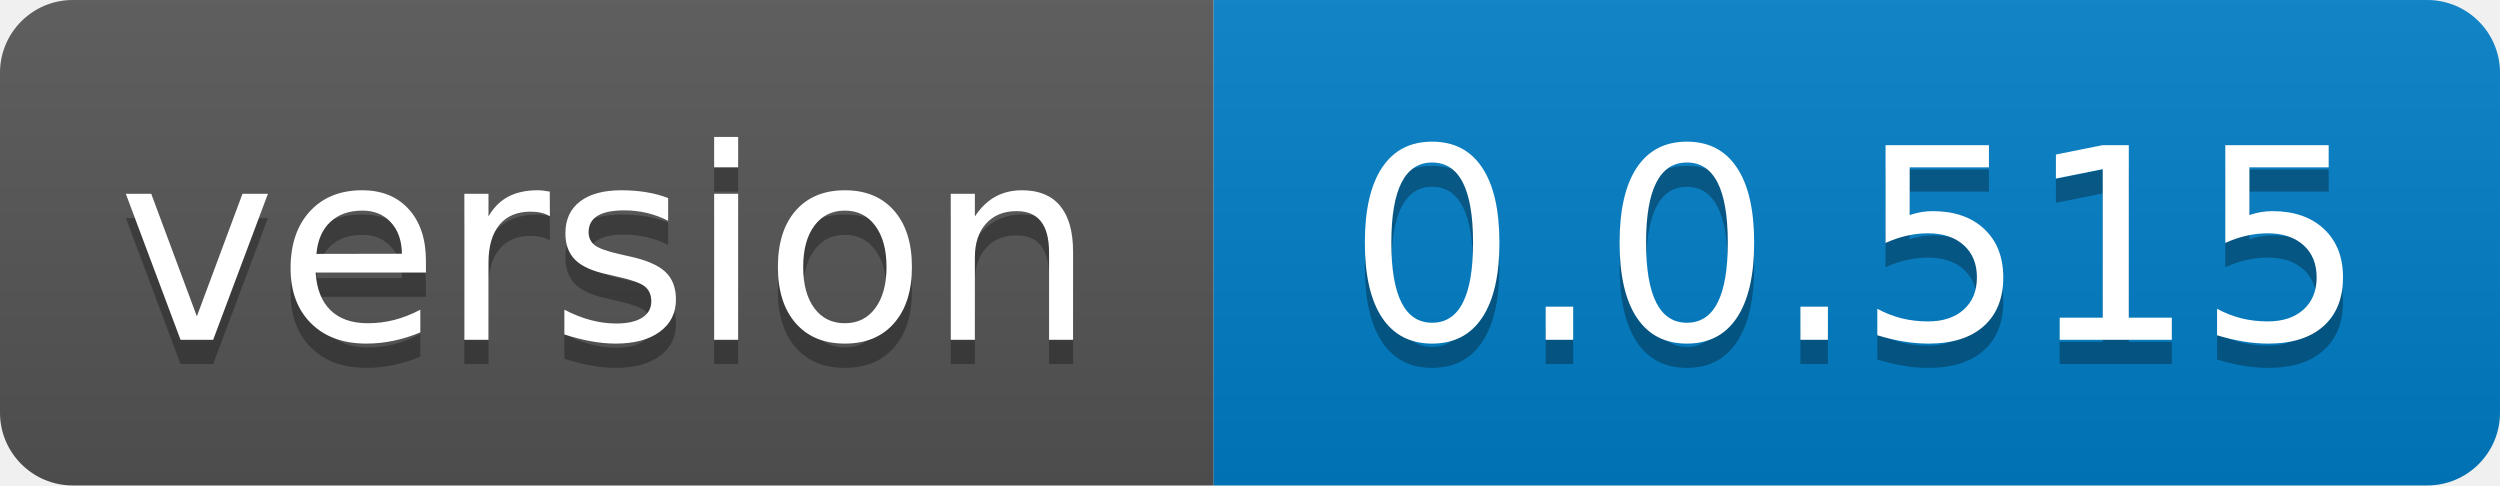
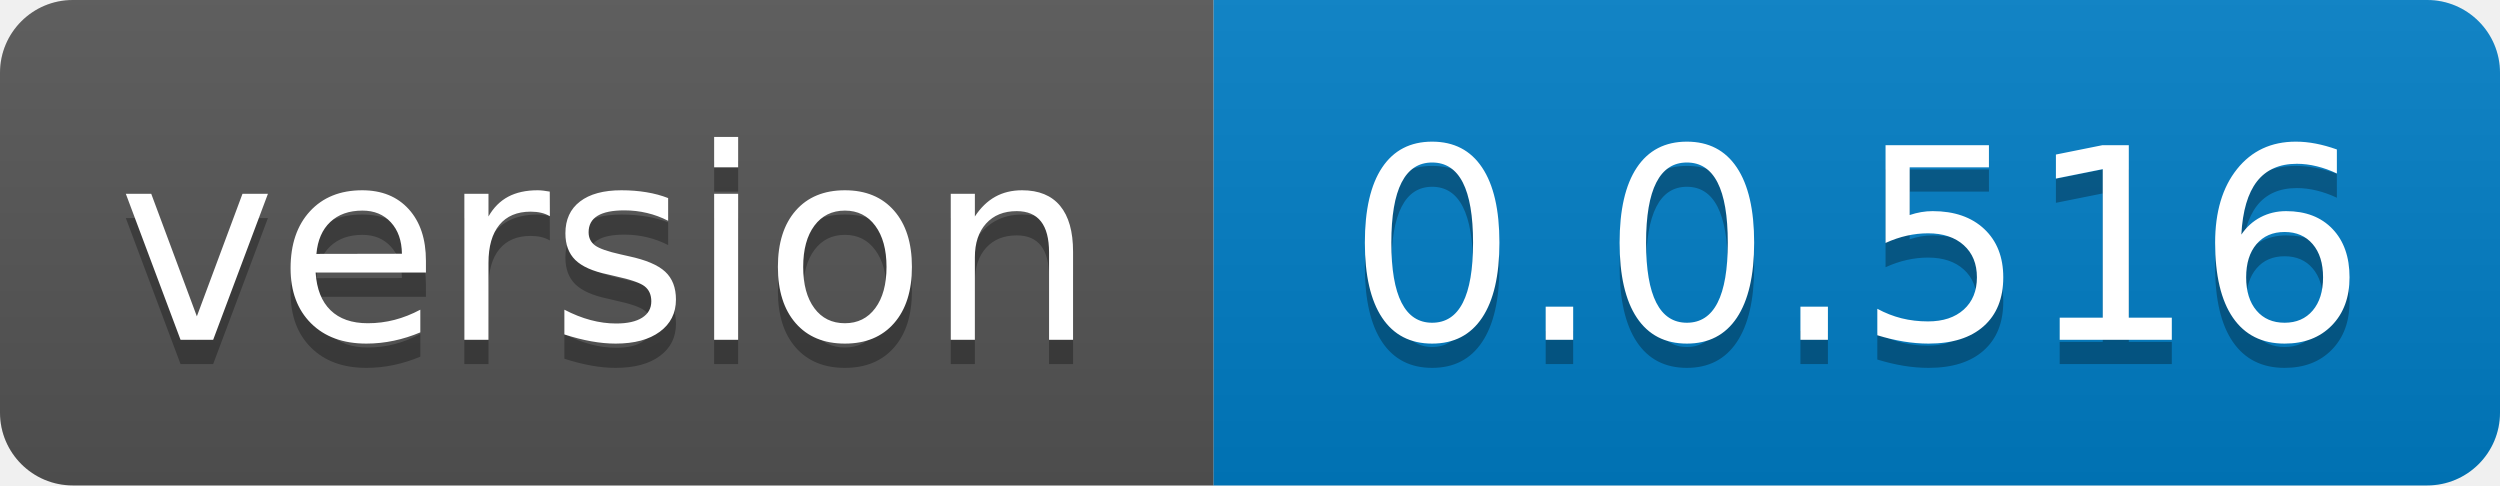
- <svg xmlns="http://www.w3.org/2000/svg" width="103" height="20" role="img" aria-label="version: 0.0.515">
+ <svg xmlns="http://www.w3.org/2000/svg" width="103" height="20" role="img" aria-label="version: 0.0.516">
  <linearGradient id="s" x2="0" y2="100%">
    <stop offset="0" stop-color="#bbb" stop-opacity=".1" />
    <stop offset="1" stop-opacity=".1" />
  </linearGradient>
  <clipPath id="r">
    <rect width="103" height="20" rx="3" fill="#fff" />
  </clipPath>
  <g clip-path="url(#r)">
    <rect width="50" height="20" fill="#555" />
    <rect x="50" width="53" height="20" fill="#007ec6" />
    <rect width="103" height="20" fill="url(#s)" />
  </g>
  <g fill="#fff" text-anchor="middle" font-family="Verdana,Geneva,DejaVu Sans,sans-serif" text-rendering="geometricPrecision" font-size="110">
    <text aria-hidden="true" x="250.0" transform="scale(.1)" textLength="400" y="150" fill="#010101" fill-opacity=".3">version</text>
    <text x="250.0" transform="scale(.1)" textLength="400" y="140" fill="#fff">version</text>
-     <text aria-hidden="true" x="765.0" transform="scale(.1)" textLength="430" y="150" fill="#010101" fill-opacity=".3">0.0.515</text>
-     <text x="765.0" transform="scale(.1)" textLength="430" y="140" fill="#fff">0.0.515</text>
+     <text aria-hidden="true" x="765.0" transform="scale(.1)" textLength="430" y="150" fill="#010101" fill-opacity=".3">0.0.516</text>
+     <text x="765.0" transform="scale(.1)" textLength="430" y="140" fill="#fff">0.0.516</text>
  </g>
</svg>
